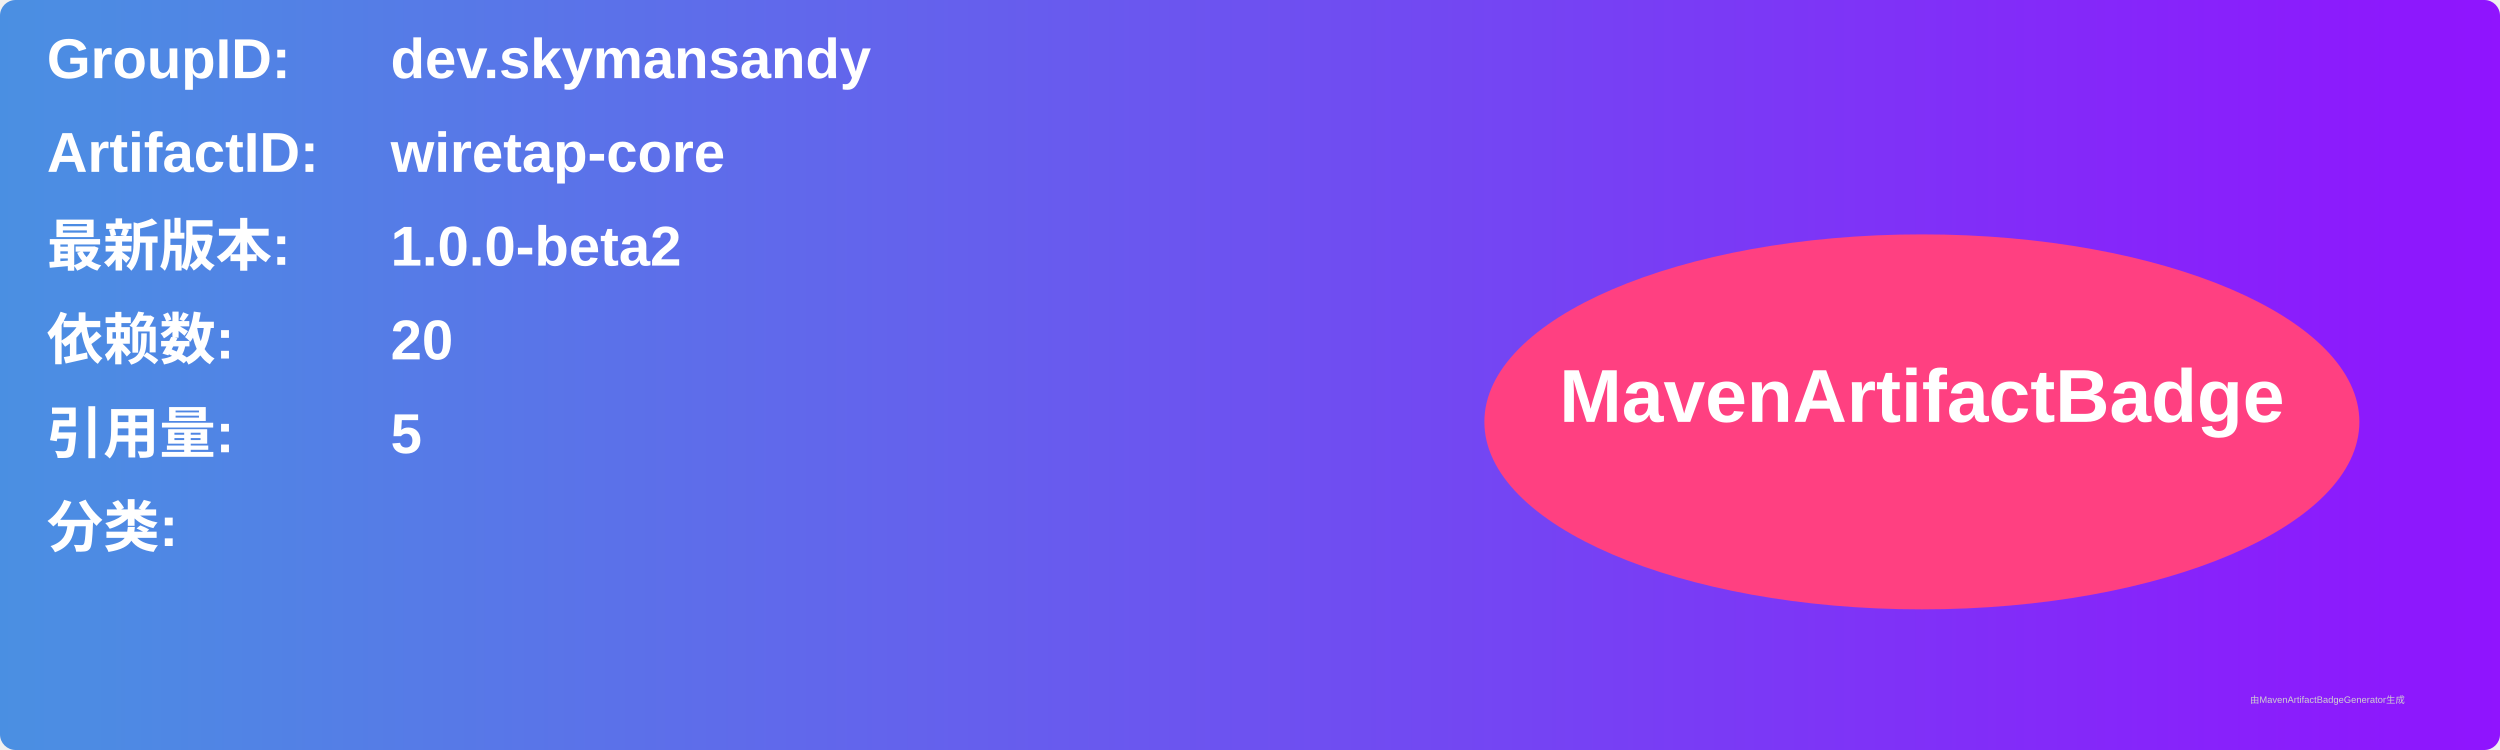
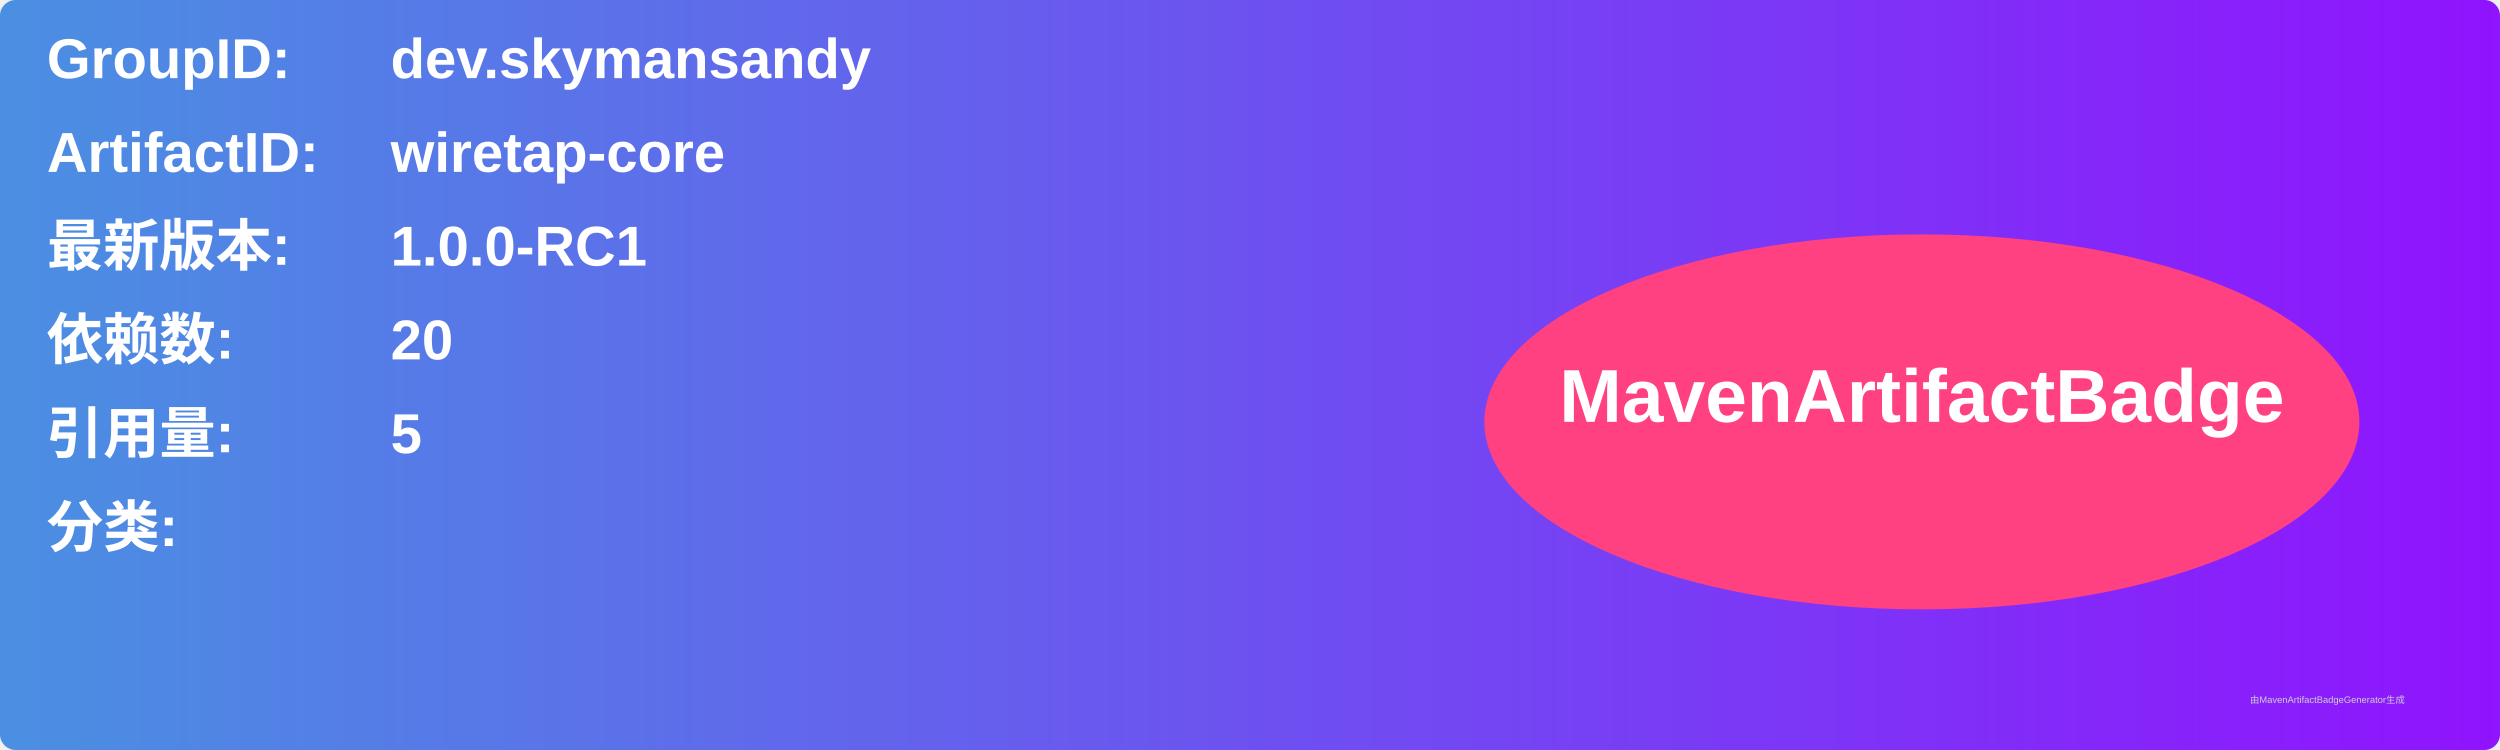
<svg xmlns="http://www.w3.org/2000/svg" width="800" height="240" viewBox="0 0 800 240">
  <linearGradient id="grad" x1="0%" y1="0%" x2="100%" y2="0%">
    <stop offset="0%" stop-color="#4a90e2" />
    <stop offset="100%" stop-color="#9013fe" />
  </linearGradient>
  <rect width="100%" height="100%" rx="5" ry="5" fill="url(#grad)" />
  <g transform="translate(15, 15)">
    <text x="0" y="10" font-family="Arial" font-size="18" fill="white" font-weight="bold" width="260">GroupID:</text>
    <text x="110" y="10" font-family="Arial" font-size="18" fill="white" font-weight="bold" width="460">dev.skymansandy</text>
    <text x="0" y="40" font-family="Arial" font-size="18" fill="white" font-weight="bold" width="260">ArtifactID:</text>
    <text x="110" y="40" font-family="Arial" font-size="18" fill="white" font-weight="bold" width="460">wiretap-core</text>
    <text x="0" y="70" font-family="Arial" font-size="18" fill="white" font-weight="bold">最新版本:</text>
    <text x="110" y="70" font-family="Arial" font-size="18" fill="white" font-weight="bold">
-       <tspan font-weight="bold">1.0.0-beta2</tspan>
+       <tspan font-weight="bold">1.0.0-RC1</tspan>
    </text>
    <text x="0" y="100" font-family="Arial" font-size="18" fill="white" font-weight="bold">依赖数: </text>
    <text x="110" y="100" font-family="Arial" font-size="18" fill="white">
      <tspan font-weight="bold">20</tspan>
    </text>
    <text x="0" y="130" font-family="Arial" font-size="18" fill="white" font-weight="bold">引用量: </text>
    <text x="110" y="130" font-family="Arial" font-size="18" fill="white">
      <tspan font-weight="bold">5</tspan>
    </text>
    <text x="0" y="160" font-family="Arial" font-size="18" fill="white" font-weight="bold">分类:</text>
    <text x="10" y="190" font-family="Arial" font-size="10" fill="white">
      <tspan font-weight="bold" />
    </text>
    <ellipse cx="600" cy="120" rx="140" ry="60" fill="#ff4081" />
    <text x="600" y="120" text-anchor="middle" font-family="Arial" font-size="24" fill="white" font-weight="bold">MavenArtifactBadge</text>
  </g>
  <text x="720" y="225" font-family="Arial" font-size="3" fill="#d0d0d0">由MavenArtifactBadgeGenerator生成</text>
</svg>
